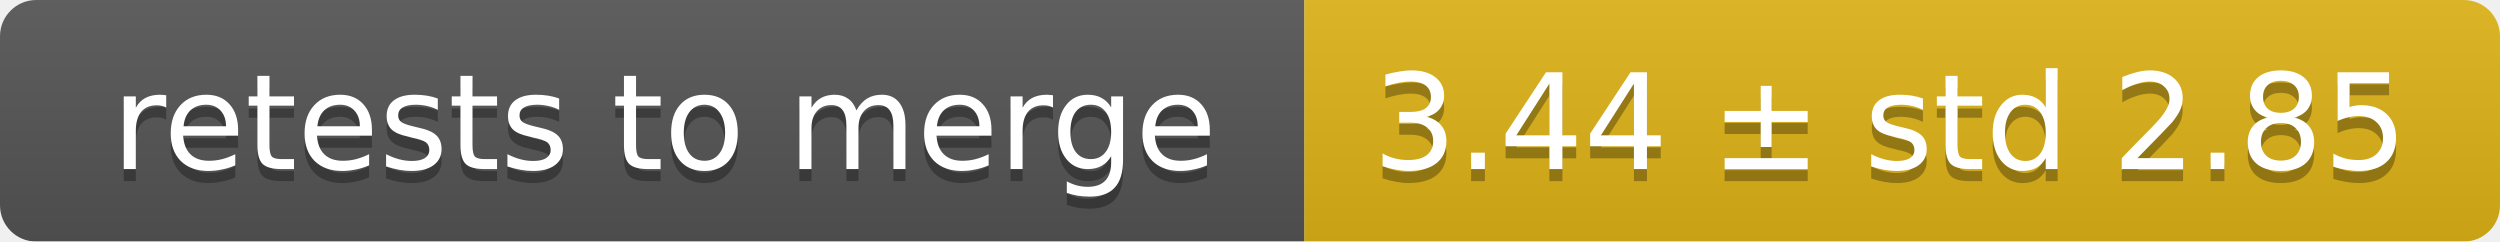
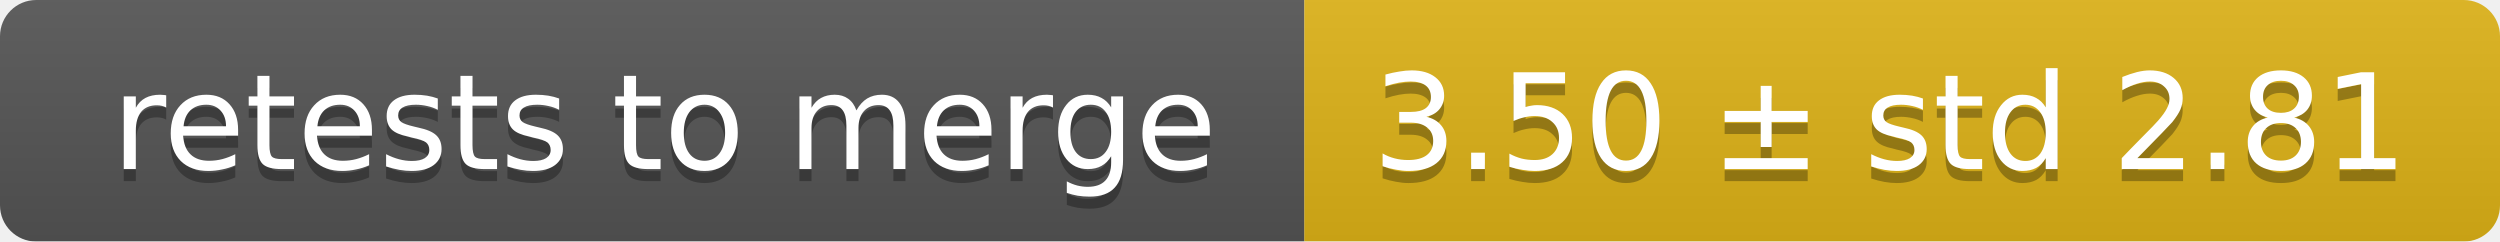
<svg xmlns="http://www.w3.org/2000/svg" width="207" height="20">
  <linearGradient id="smooth" x2="0" y2="100%">
    <stop offset="0" stop-color="#bbb" stop-opacity=".1" />
    <stop offset="1" stop-opacity=".1" />
  </linearGradient>
  <mask id="round">
    <rect width="207" height="20" rx="3" fill="#fff" />
  </mask>
  <g mask="url(#round)">
    <rect width="108" height="20" fill="#555" />
    <rect x="108" width="99" height="20" fill="#dfb317" />
    <rect width="207" height="20" fill="url(#smooth)" />
  </g>
  <g fill="#fff" text-anchor="middle" font-family="DejaVu Sans,Verdana,Geneva,sans-serif" font-size="11">
    <text x="55" y="15" fill="#010101" fill-opacity=".3">retests to merge</text>
    <text x="55" y="14">retests to merge</text>
-     <text x="156.5" y="15" fill="#010101" fill-opacity=".3">3.44 ± std 2.85</text>
-     <text x="156.5" y="14">3.44 ± std 2.85</text>
+     <text x="156.5" y="15" fill="#010101" fill-opacity=".3">3.50 ± std 2.81</text>
+     <text x="156.5" y="14">3.50 ± std 2.81</text>
  </g>
</svg>
